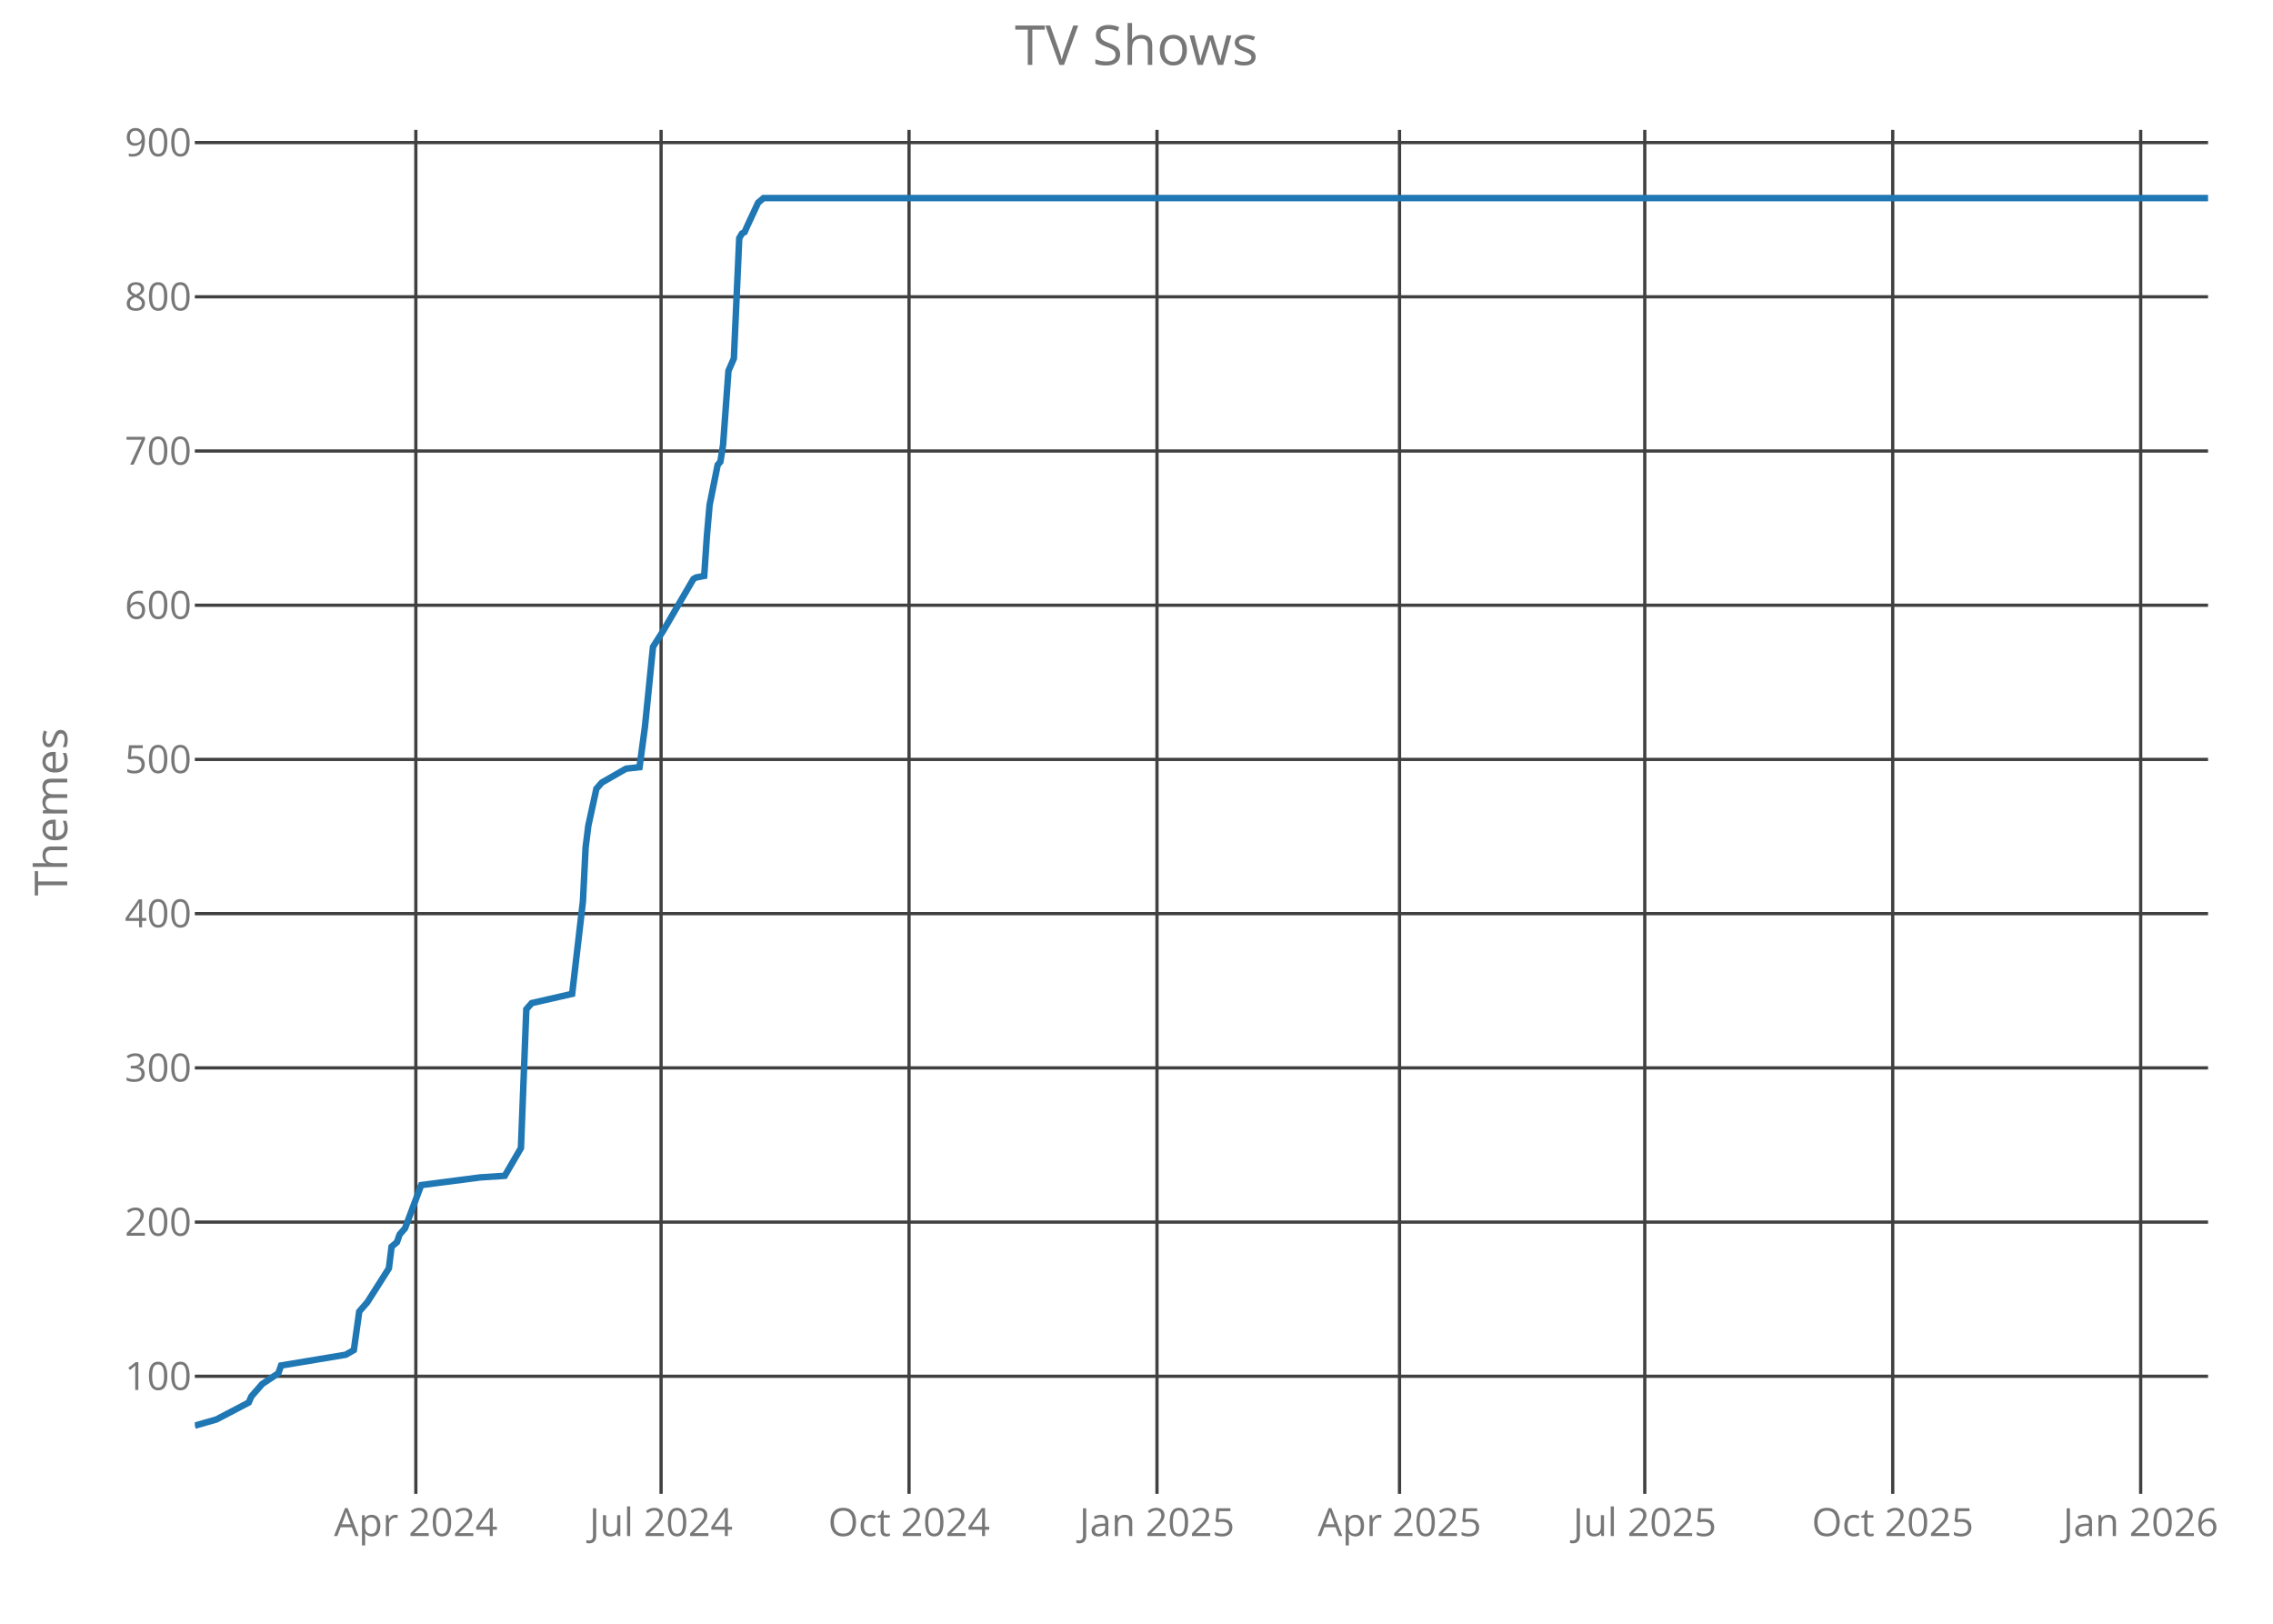
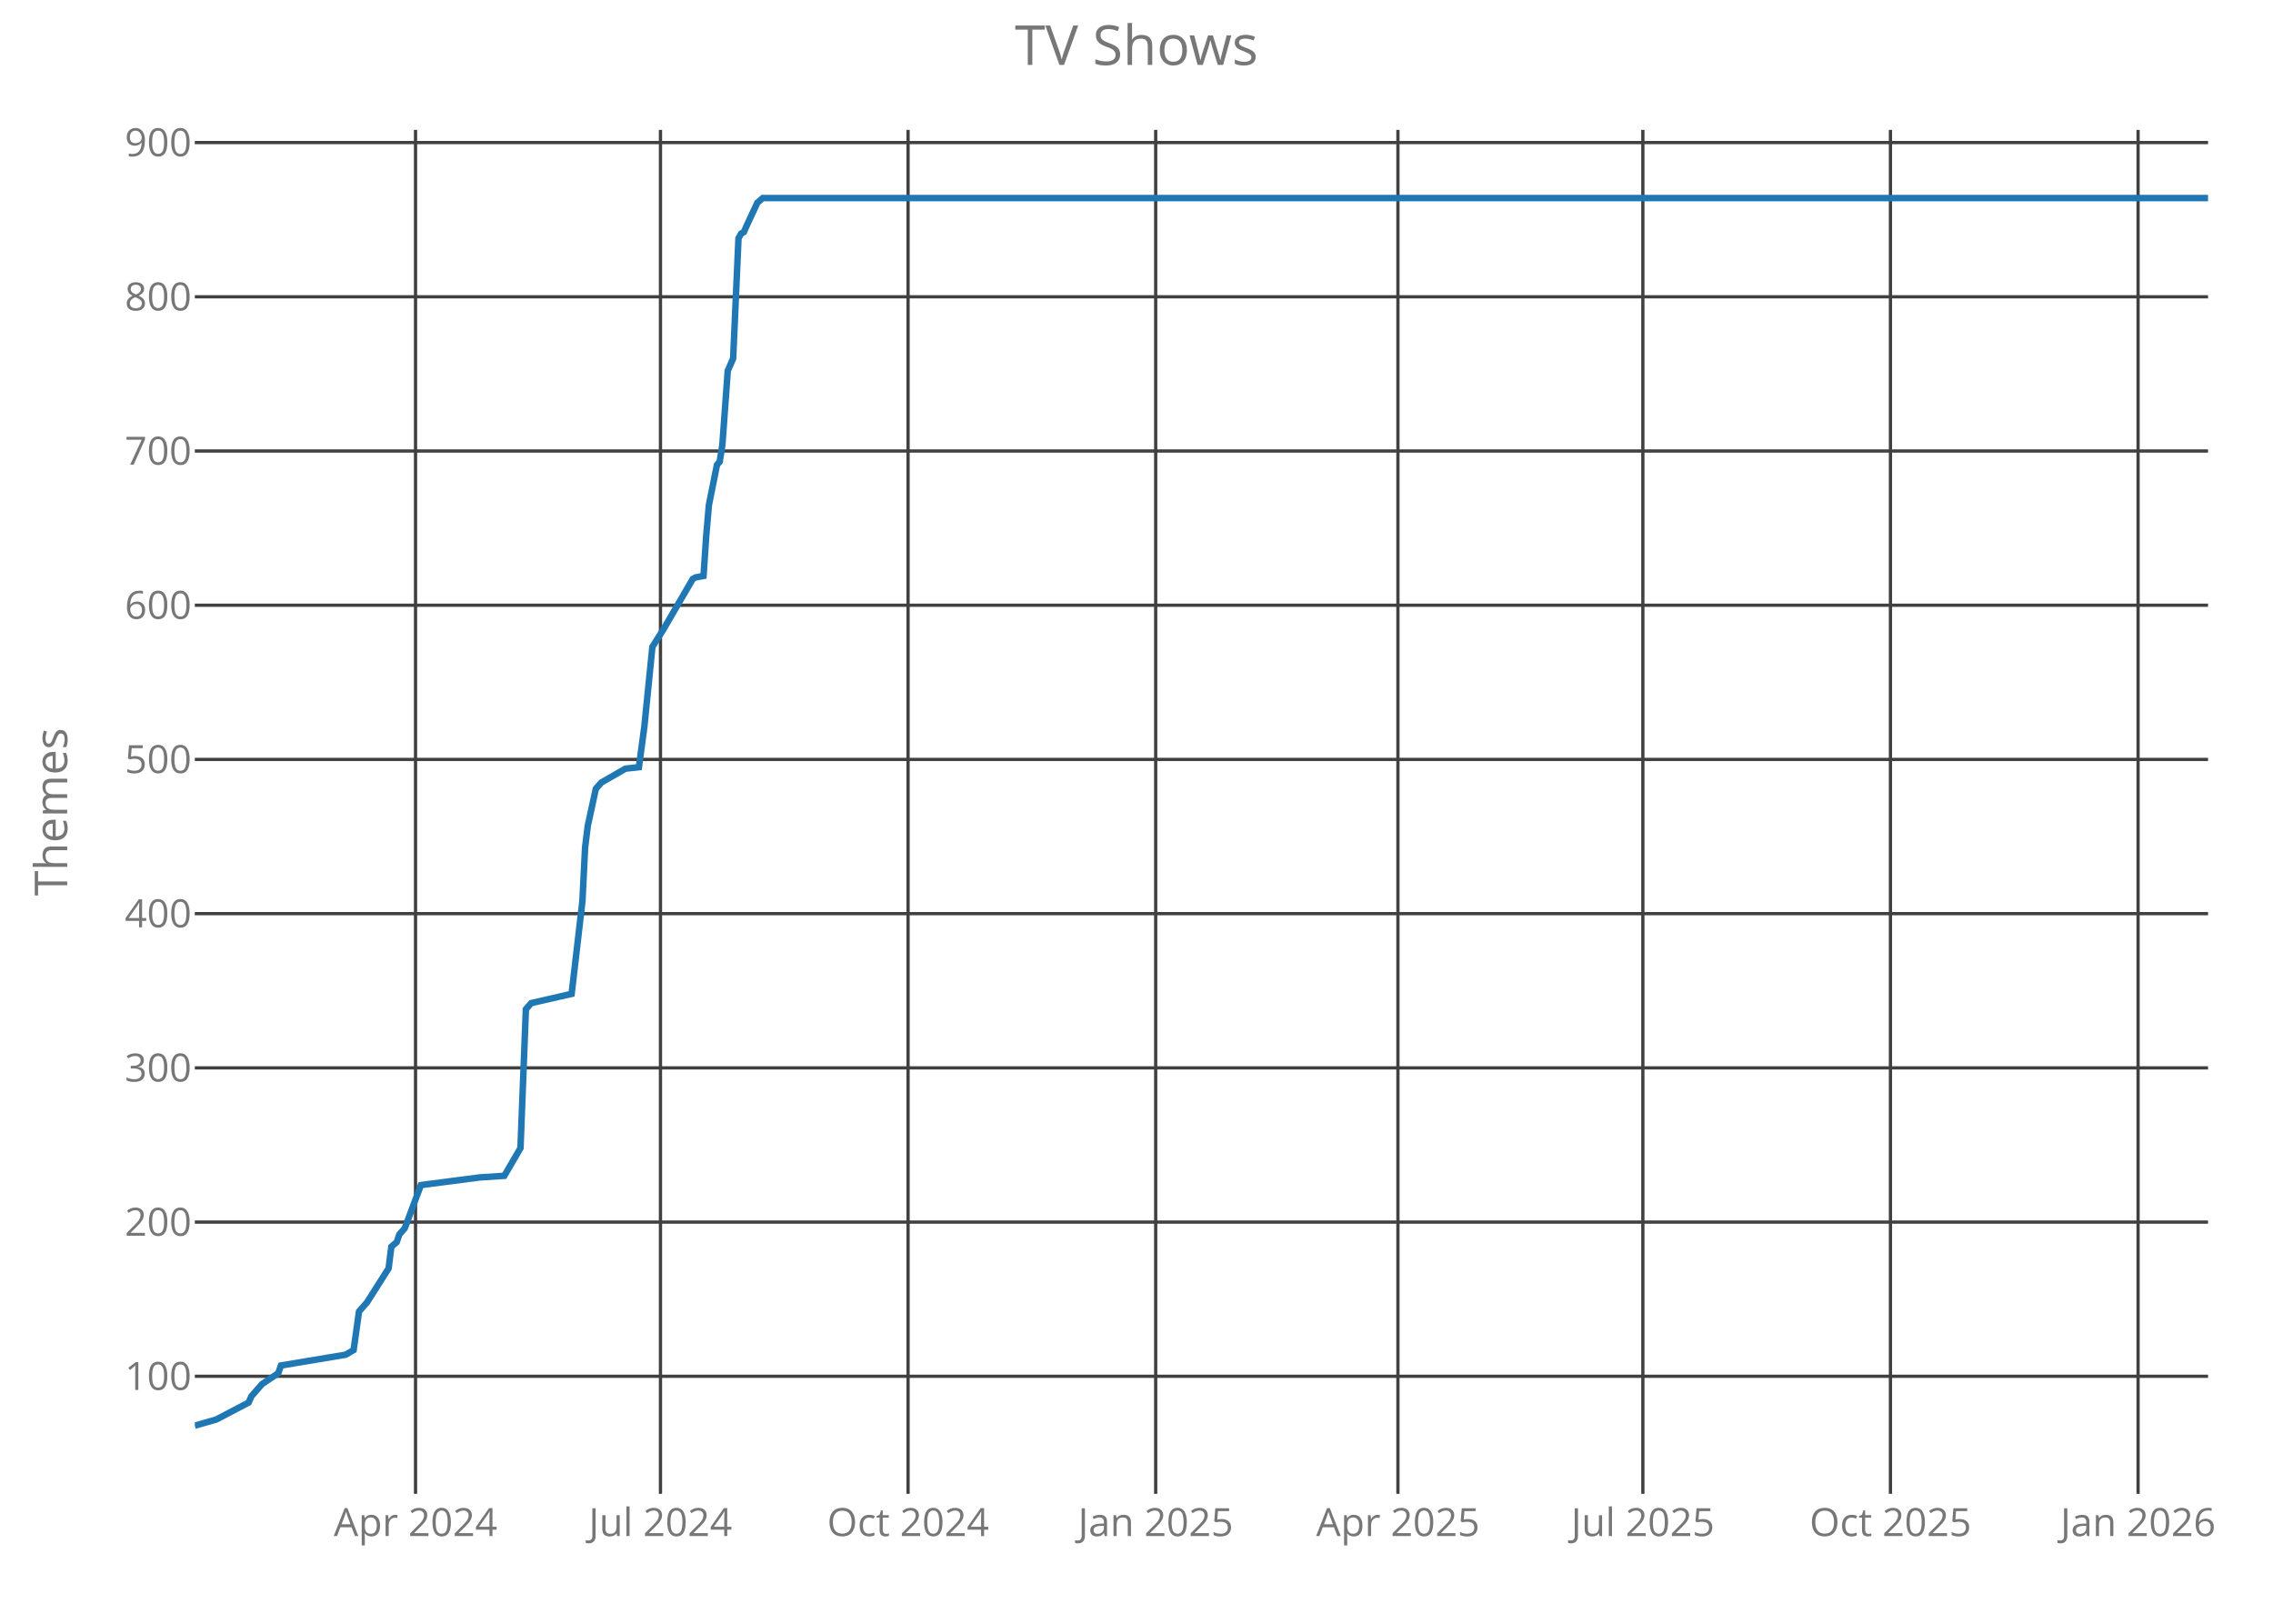
<svg xmlns="http://www.w3.org/2000/svg" class="main-svg" width="700" height="500" style="" viewBox="0 0 700 500">
  <rect x="0" y="0" width="700" height="500" style="fill: rgb(0, 0, 0); fill-opacity: 0;" />
-   <defs id="defs-a6d84c">
+   <defs id="defs-520744">
    <g class="clips">
-       <clipPath id="clipa6d84cxyplot" class="plotclip">
+       <clipPath id="clip520744xyplot" class="plotclip">
        <rect width="620" height="420" />
      </clipPath>
-       <clipPath class="axesclip" id="clipa6d84cx">
+       <clipPath class="axesclip" id="clip520744x">
        <rect x="60" y="0" width="620" height="500" />
      </clipPath>
-       <clipPath class="axesclip" id="clipa6d84cy">
+       <clipPath class="axesclip" id="clip520744y">
        <rect x="0" y="40" width="700" height="420" />
      </clipPath>
-       <clipPath class="axesclip" id="clipa6d84cxy">
+       <clipPath class="axesclip" id="clip520744xy">
        <rect x="60" y="40" width="620" height="420" />
      </clipPath>
    </g>
    <g class="gradients" />
  </defs>
  <g class="bglayer">
    <rect class="bg" x="60" y="40" width="620" height="420" style="fill: rgb(0, 0, 0); fill-opacity: 0; stroke-width: 0;" />
  </g>
  <g class="layer-below">
    <g class="imagelayer" />
    <g class="shapelayer" />
  </g>
  <g class="cartesianlayer">
    <g class="subplot xy">
      <g class="layer-subplot">
        <g class="shapelayer" />
        <g class="imagelayer" />
      </g>
      <g class="gridlayer">
        <g class="x">
-           <path class="xgrid crisp" transform="translate(128.06,0)" d="M0,40v420" style="stroke: rgb(64, 64, 64); stroke-opacity: 1; stroke-width: 1px;" />
-           <path class="xgrid crisp" transform="translate(203.59,0)" d="M0,40v420" style="stroke: rgb(64, 64, 64); stroke-opacity: 1; stroke-width: 1px;" />
-           <path class="xgrid crisp" transform="translate(279.95,0)" d="M0,40v420" style="stroke: rgb(64, 64, 64); stroke-opacity: 1; stroke-width: 1px;" />
-           <path class="xgrid crisp" transform="translate(356.31,0)" d="M0,40v420" style="stroke: rgb(64, 64, 64); stroke-opacity: 1; stroke-width: 1px;" />
-           <path class="xgrid crisp" transform="translate(431,0)" d="M0,40v420" style="stroke: rgb(64, 64, 64); stroke-opacity: 1; stroke-width: 1px;" />
-           <path class="xgrid crisp" transform="translate(506.53,0)" d="M0,40v420" style="stroke: rgb(64, 64, 64); stroke-opacity: 1; stroke-width: 1px;" />
-           <path class="xgrid crisp" transform="translate(582.89,0)" d="M0,40v420" style="stroke: rgb(64, 64, 64); stroke-opacity: 1; stroke-width: 1px;" />
-           <path class="xgrid crisp" transform="translate(659.25,0)" d="M0,40v420" style="stroke: rgb(64, 64, 64); stroke-opacity: 1; stroke-width: 1px;" />
+           <path class="xgrid crisp" transform="translate(127.97,0)" d="M0,40v420" style="stroke: rgb(64, 64, 64); stroke-opacity: 1; stroke-width: 1px;" />
+           <path class="xgrid crisp" transform="translate(203.4,0)" d="M0,40v420" style="stroke: rgb(64, 64, 64); stroke-opacity: 1; stroke-width: 1px;" />
+           <path class="xgrid crisp" transform="translate(279.65,0)" d="M0,40v420" style="stroke: rgb(64, 64, 64); stroke-opacity: 1; stroke-width: 1px;" />
+           <path class="xgrid crisp" transform="translate(355.91,0)" d="M0,40v420" style="stroke: rgb(64, 64, 64); stroke-opacity: 1; stroke-width: 1px;" />
+           <path class="xgrid crisp" transform="translate(430.51,0)" d="M0,40v420" style="stroke: rgb(64, 64, 64); stroke-opacity: 1; stroke-width: 1px;" />
+           <path class="xgrid crisp" transform="translate(505.94,0)" d="M0,40v420" style="stroke: rgb(64, 64, 64); stroke-opacity: 1; stroke-width: 1px;" />
+           <path class="xgrid crisp" transform="translate(582.19,0)" d="M0,40v420" style="stroke: rgb(64, 64, 64); stroke-opacity: 1; stroke-width: 1px;" />
+           <path class="xgrid crisp" transform="translate(658.45,0)" d="M0,40v420" style="stroke: rgb(64, 64, 64); stroke-opacity: 1; stroke-width: 1px;" />
        </g>
        <g class="y">
          <path class="ygrid crisp" transform="translate(0,423.8)" d="M60,0h620" style="stroke: rgb(64, 64, 64); stroke-opacity: 1; stroke-width: 1px;" />
          <path class="ygrid crisp" transform="translate(0,376.32)" d="M60,0h620" style="stroke: rgb(64, 64, 64); stroke-opacity: 1; stroke-width: 1px;" />
          <path class="ygrid crisp" transform="translate(0,328.83)" d="M60,0h620" style="stroke: rgb(64, 64, 64); stroke-opacity: 1; stroke-width: 1px;" />
          <path class="ygrid crisp" transform="translate(0,281.34)" d="M60,0h620" style="stroke: rgb(64, 64, 64); stroke-opacity: 1; stroke-width: 1px;" />
          <path class="ygrid crisp" transform="translate(0,233.85)" d="M60,0h620" style="stroke: rgb(64, 64, 64); stroke-opacity: 1; stroke-width: 1px;" />
          <path class="ygrid crisp" transform="translate(0,186.37)" d="M60,0h620" style="stroke: rgb(64, 64, 64); stroke-opacity: 1; stroke-width: 1px;" />
          <path class="ygrid crisp" transform="translate(0,138.88)" d="M60,0h620" style="stroke: rgb(64, 64, 64); stroke-opacity: 1; stroke-width: 1px;" />
          <path class="ygrid crisp" transform="translate(0,91.39)" d="M60,0h620" style="stroke: rgb(64, 64, 64); stroke-opacity: 1; stroke-width: 1px;" />
          <path class="ygrid crisp" transform="translate(0,43.9)" d="M60,0h620" style="stroke: rgb(64, 64, 64); stroke-opacity: 1; stroke-width: 1px;" />
        </g>
      </g>
      <g class="zerolinelayer" />
      <path class="xlines-below crisp" d="M0,0" style="fill: none;" />
      <path class="ylines-below crisp" d="M0,0" style="fill: none;" />
      <g class="overlines-below" />
      <g class="xaxislayer-below">
        <g class="xtick">
-           <text text-anchor="middle" x="0" y="473" transform="translate(128.06,0)" style="font-family: 'Open Sans'; font-size: 12px; fill: rgb(119, 119, 119); fill-opacity: 1; white-space: pre;">Apr 2024</text>
+           <text text-anchor="middle" x="0" y="473" transform="translate(127.97,0)" style="font-family: 'Open Sans'; font-size: 12px; fill: rgb(119, 119, 119); fill-opacity: 1; white-space: pre;">Apr 2024</text>
        </g>
        <g class="xtick">
-           <text text-anchor="middle" x="0" y="473" transform="translate(203.59,0)" style="font-family: 'Open Sans'; font-size: 12px; fill: rgb(119, 119, 119); fill-opacity: 1; white-space: pre;">Jul 2024</text>
+           <text text-anchor="middle" x="0" y="473" transform="translate(203.4,0)" style="font-family: 'Open Sans'; font-size: 12px; fill: rgb(119, 119, 119); fill-opacity: 1; white-space: pre;">Jul 2024</text>
        </g>
        <g class="xtick">
-           <text text-anchor="middle" x="0" y="473" transform="translate(279.95,0)" style="font-family: 'Open Sans'; font-size: 12px; fill: rgb(119, 119, 119); fill-opacity: 1; white-space: pre;">Oct 2024</text>
+           <text text-anchor="middle" x="0" y="473" transform="translate(279.65,0)" style="font-family: 'Open Sans'; font-size: 12px; fill: rgb(119, 119, 119); fill-opacity: 1; white-space: pre;">Oct 2024</text>
        </g>
        <g class="xtick">
-           <text text-anchor="middle" x="0" y="473" transform="translate(356.31,0)" style="font-family: 'Open Sans'; font-size: 12px; fill: rgb(119, 119, 119); fill-opacity: 1; white-space: pre;">Jan 2025</text>
+           <text text-anchor="middle" x="0" y="473" transform="translate(355.91,0)" style="font-family: 'Open Sans'; font-size: 12px; fill: rgb(119, 119, 119); fill-opacity: 1; white-space: pre;">Jan 2025</text>
        </g>
        <g class="xtick">
-           <text text-anchor="middle" x="0" y="473" transform="translate(431,0)" style="font-family: 'Open Sans'; font-size: 12px; fill: rgb(119, 119, 119); fill-opacity: 1; white-space: pre;">Apr 2025</text>
+           <text text-anchor="middle" x="0" y="473" transform="translate(430.51,0)" style="font-family: 'Open Sans'; font-size: 12px; fill: rgb(119, 119, 119); fill-opacity: 1; white-space: pre;">Apr 2025</text>
        </g>
        <g class="xtick">
-           <text text-anchor="middle" x="0" y="473" transform="translate(506.53,0)" style="font-family: 'Open Sans'; font-size: 12px; fill: rgb(119, 119, 119); fill-opacity: 1; white-space: pre;">Jul 2025</text>
+           <text text-anchor="middle" x="0" y="473" transform="translate(505.94,0)" style="font-family: 'Open Sans'; font-size: 12px; fill: rgb(119, 119, 119); fill-opacity: 1; white-space: pre;">Jul 2025</text>
        </g>
        <g class="xtick">
-           <text text-anchor="middle" x="0" y="473" transform="translate(582.89,0)" style="font-family: 'Open Sans'; font-size: 12px; fill: rgb(119, 119, 119); fill-opacity: 1; white-space: pre;">Oct 2025</text>
+           <text text-anchor="middle" x="0" y="473" transform="translate(582.19,0)" style="font-family: 'Open Sans'; font-size: 12px; fill: rgb(119, 119, 119); fill-opacity: 1; white-space: pre;">Oct 2025</text>
        </g>
        <g class="xtick">
-           <text text-anchor="middle" x="0" y="473" transform="translate(659.25,0)" style="font-family: 'Open Sans'; font-size: 12px; fill: rgb(119, 119, 119); fill-opacity: 1; white-space: pre;">Jan 2026</text>
+           <text text-anchor="middle" x="0" y="473" transform="translate(658.45,0)" style="font-family: 'Open Sans'; font-size: 12px; fill: rgb(119, 119, 119); fill-opacity: 1; white-space: pre;">Jan 2026</text>
        </g>
      </g>
      <g class="yaxislayer-below">
        <g class="ytick">
          <text text-anchor="end" x="59" y="4.2" transform="translate(0,423.8)" style="font-family: 'Open Sans'; font-size: 12px; fill: rgb(119, 119, 119); fill-opacity: 1; white-space: pre;">100</text>
        </g>
        <g class="ytick">
          <text text-anchor="end" x="59" y="4.2" transform="translate(0,376.32)" style="font-family: 'Open Sans'; font-size: 12px; fill: rgb(119, 119, 119); fill-opacity: 1; white-space: pre;">200</text>
        </g>
        <g class="ytick">
          <text text-anchor="end" x="59" y="4.2" transform="translate(0,328.83)" style="font-family: 'Open Sans'; font-size: 12px; fill: rgb(119, 119, 119); fill-opacity: 1; white-space: pre;">300</text>
        </g>
        <g class="ytick">
          <text text-anchor="end" x="59" y="4.2" transform="translate(0,281.34)" style="font-family: 'Open Sans'; font-size: 12px; fill: rgb(119, 119, 119); fill-opacity: 1; white-space: pre;">400</text>
        </g>
        <g class="ytick">
          <text text-anchor="end" x="59" y="4.2" transform="translate(0,233.85)" style="font-family: 'Open Sans'; font-size: 12px; fill: rgb(119, 119, 119); fill-opacity: 1; white-space: pre;">500</text>
        </g>
        <g class="ytick">
          <text text-anchor="end" x="59" y="4.2" transform="translate(0,186.37)" style="font-family: 'Open Sans'; font-size: 12px; fill: rgb(119, 119, 119); fill-opacity: 1; white-space: pre;">600</text>
        </g>
        <g class="ytick">
          <text text-anchor="end" x="59" y="4.2" transform="translate(0,138.88)" style="font-family: 'Open Sans'; font-size: 12px; fill: rgb(119, 119, 119); fill-opacity: 1; white-space: pre;">700</text>
        </g>
        <g class="ytick">
          <text text-anchor="end" x="59" y="4.2" transform="translate(0,91.39)" style="font-family: 'Open Sans'; font-size: 12px; fill: rgb(119, 119, 119); fill-opacity: 1; white-space: pre;">800</text>
        </g>
        <g class="ytick">
          <text text-anchor="end" x="59" y="4.2" transform="translate(0,43.9)" style="font-family: 'Open Sans'; font-size: 12px; fill: rgb(119, 119, 119); fill-opacity: 1; white-space: pre;">900</text>
        </g>
      </g>
      <g class="overaxes-below" />
-       <g class="plot" transform="translate(60,40)" clip-path="url('#clipa6d84cxyplot')">
+       <g class="plot" transform="translate(60,40)" clip-path="url('#clip520744xyplot')">
        <g class="scatterlayer mlayer">
-           <g class="trace scatter trace6404ac" style="stroke-miterlimit: 2; opacity: 1;">
+           <g class="trace scatter trace84a7d5" style="stroke-miterlimit: 2; opacity: 1;">
            <g class="fills" />
            <g class="errorbars" />
            <g class="lines">
-               <path class="js-line" d="M0,399L6.64,397.1L16.6,391.88L17.43,389.98L19.09,388.08L20.75,386.18L25.73,382.85L26.56,380.48L46.48,377.16L48.97,375.73L50.63,363.86L53.12,361.01L59.76,350.56L60.59,343.91L62.25,342.49L63.08,340.12L64.74,338.22L69.72,324.92L87.98,322.55L95.45,322.07L100.43,313.52L102.09,270.78L102.92,269.83L103.75,268.88L116.2,266.04L119.52,237.54L120.35,220.92L121.18,214.27L123.67,202.88L125.33,200.98L132.8,196.7L136.95,196.23L138.61,183.88L141.1,159.19L144.42,153.96L153.55,138.29L154.38,137.82L156.87,137.34L157.7,125L158.53,115.5L161.02,103.15L161.85,102.2L162.68,96.98L164.34,74.19L166,70.39L167.66,33.35L168.49,31.92L169.32,31.45L170.15,29.55L173.47,22.42L175.13,21L620,21" style="vector-effect: non-scaling-stroke; fill: none; stroke: rgb(31, 119, 180); stroke-opacity: 1; stroke-width: 2px; opacity: 1;" />
+               <path class="js-line" d="M0,399L6.63,397.1L16.58,391.88L17.41,389.98L19.06,388.08L20.72,386.18L25.7,382.85L26.52,380.48L46.42,377.16L48.9,375.73L50.56,363.86L53.05,361.01L59.68,350.56L60.51,343.91L62.17,342.49L62.99,340.12L64.65,338.22L69.63,324.92L87.86,322.55L95.32,322.07L100.29,313.52L101.95,270.78L102.78,269.83L103.61,268.88L116.04,266.04L119.36,237.54L120.19,220.92L121.02,214.27L123.5,202.88L125.16,200.98L132.62,196.7L136.76,196.23L138.42,183.88L140.91,159.19L144.22,153.96L153.34,138.29L154.17,137.82L156.66,137.34L157.49,125L158.32,115.5L160.8,103.15L161.63,102.2L162.46,96.98L164.12,74.19L165.78,70.39L167.43,33.35L168.26,31.92L169.09,31.45L169.92,29.55L173.24,22.42L174.89,21L620,21" style="vector-effect: non-scaling-stroke; fill: none; stroke: rgb(31, 119, 180); stroke-opacity: 1; stroke-width: 2px; opacity: 1;" />
            </g>
            <g class="points" />
            <g class="text" />
          </g>
        </g>
      </g>
      <g class="overplot" />
      <path class="xlines-above" />
      <path class="ylines-above" />
      <g class="overlines-above" />
      <g class="xaxislayer-above" />
      <g class="yaxislayer-above" />
      <g class="overaxes-above" />
    </g>
  </g>
  <g class="polarlayer" />
  <g class="ternarylayer" />
  <g class="geolayer" />
  <g class="funnelarealayer" />
  <g class="pielayer" />
  <g class="treemaplayer" />
  <g class="sunburstlayer" />
  <g class="glimages" />
-   <defs id="topdefs-a6d84c">
+   <defs id="topdefs-520744">
    <g class="clips" />
  </defs>
  <g class="layer-above">
    <g class="imagelayer" />
    <g class="shapelayer" />
  </g>
  <g class="infolayer">
    <g class="g-gtitle">
      <text class="gtitle" x="350" y="20" text-anchor="middle" dy="0em" style="font-family: 'Open Sans'; font-size: 17px; fill: rgb(119, 119, 119); opacity: 1; font-weight: normal; white-space: pre;">TV Shows</text>
    </g>
    <g class="g-xtitle" />
    <g class="g-ytitle">
      <text class="ytitle" transform="rotate(-90,20.7,250)" x="20.7" y="250" text-anchor="middle" style="font-family: 'Open Sans'; font-size: 14px; fill: rgb(119, 119, 119); opacity: 1; font-weight: normal; white-space: pre;">Themes</text>
    </g>
  </g>
</svg>
